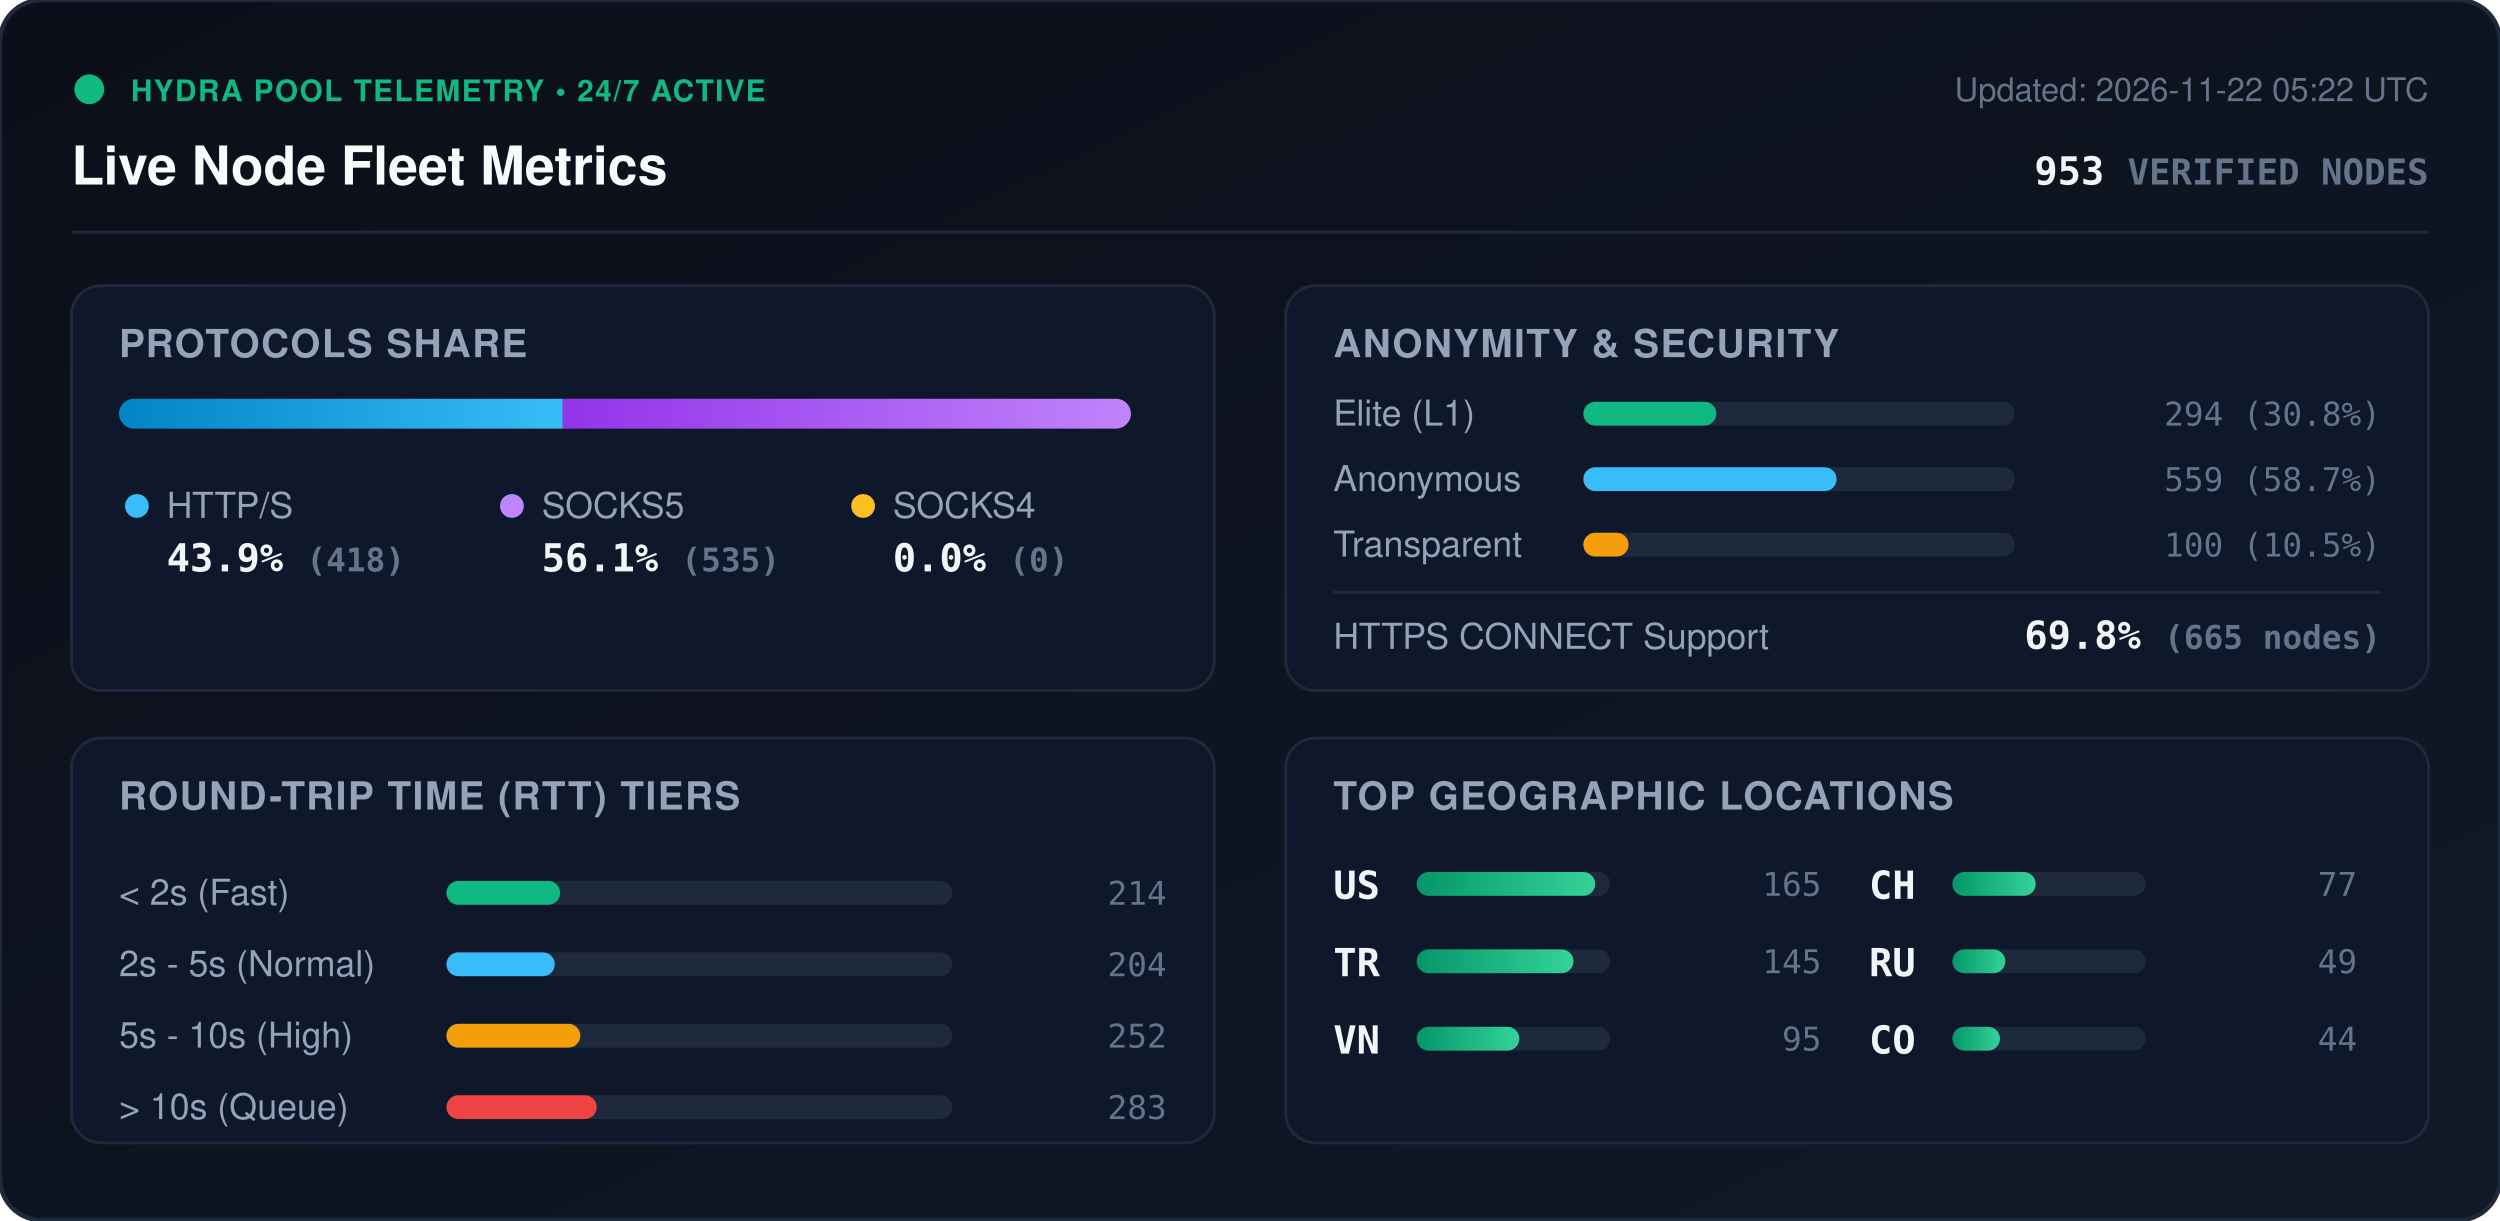
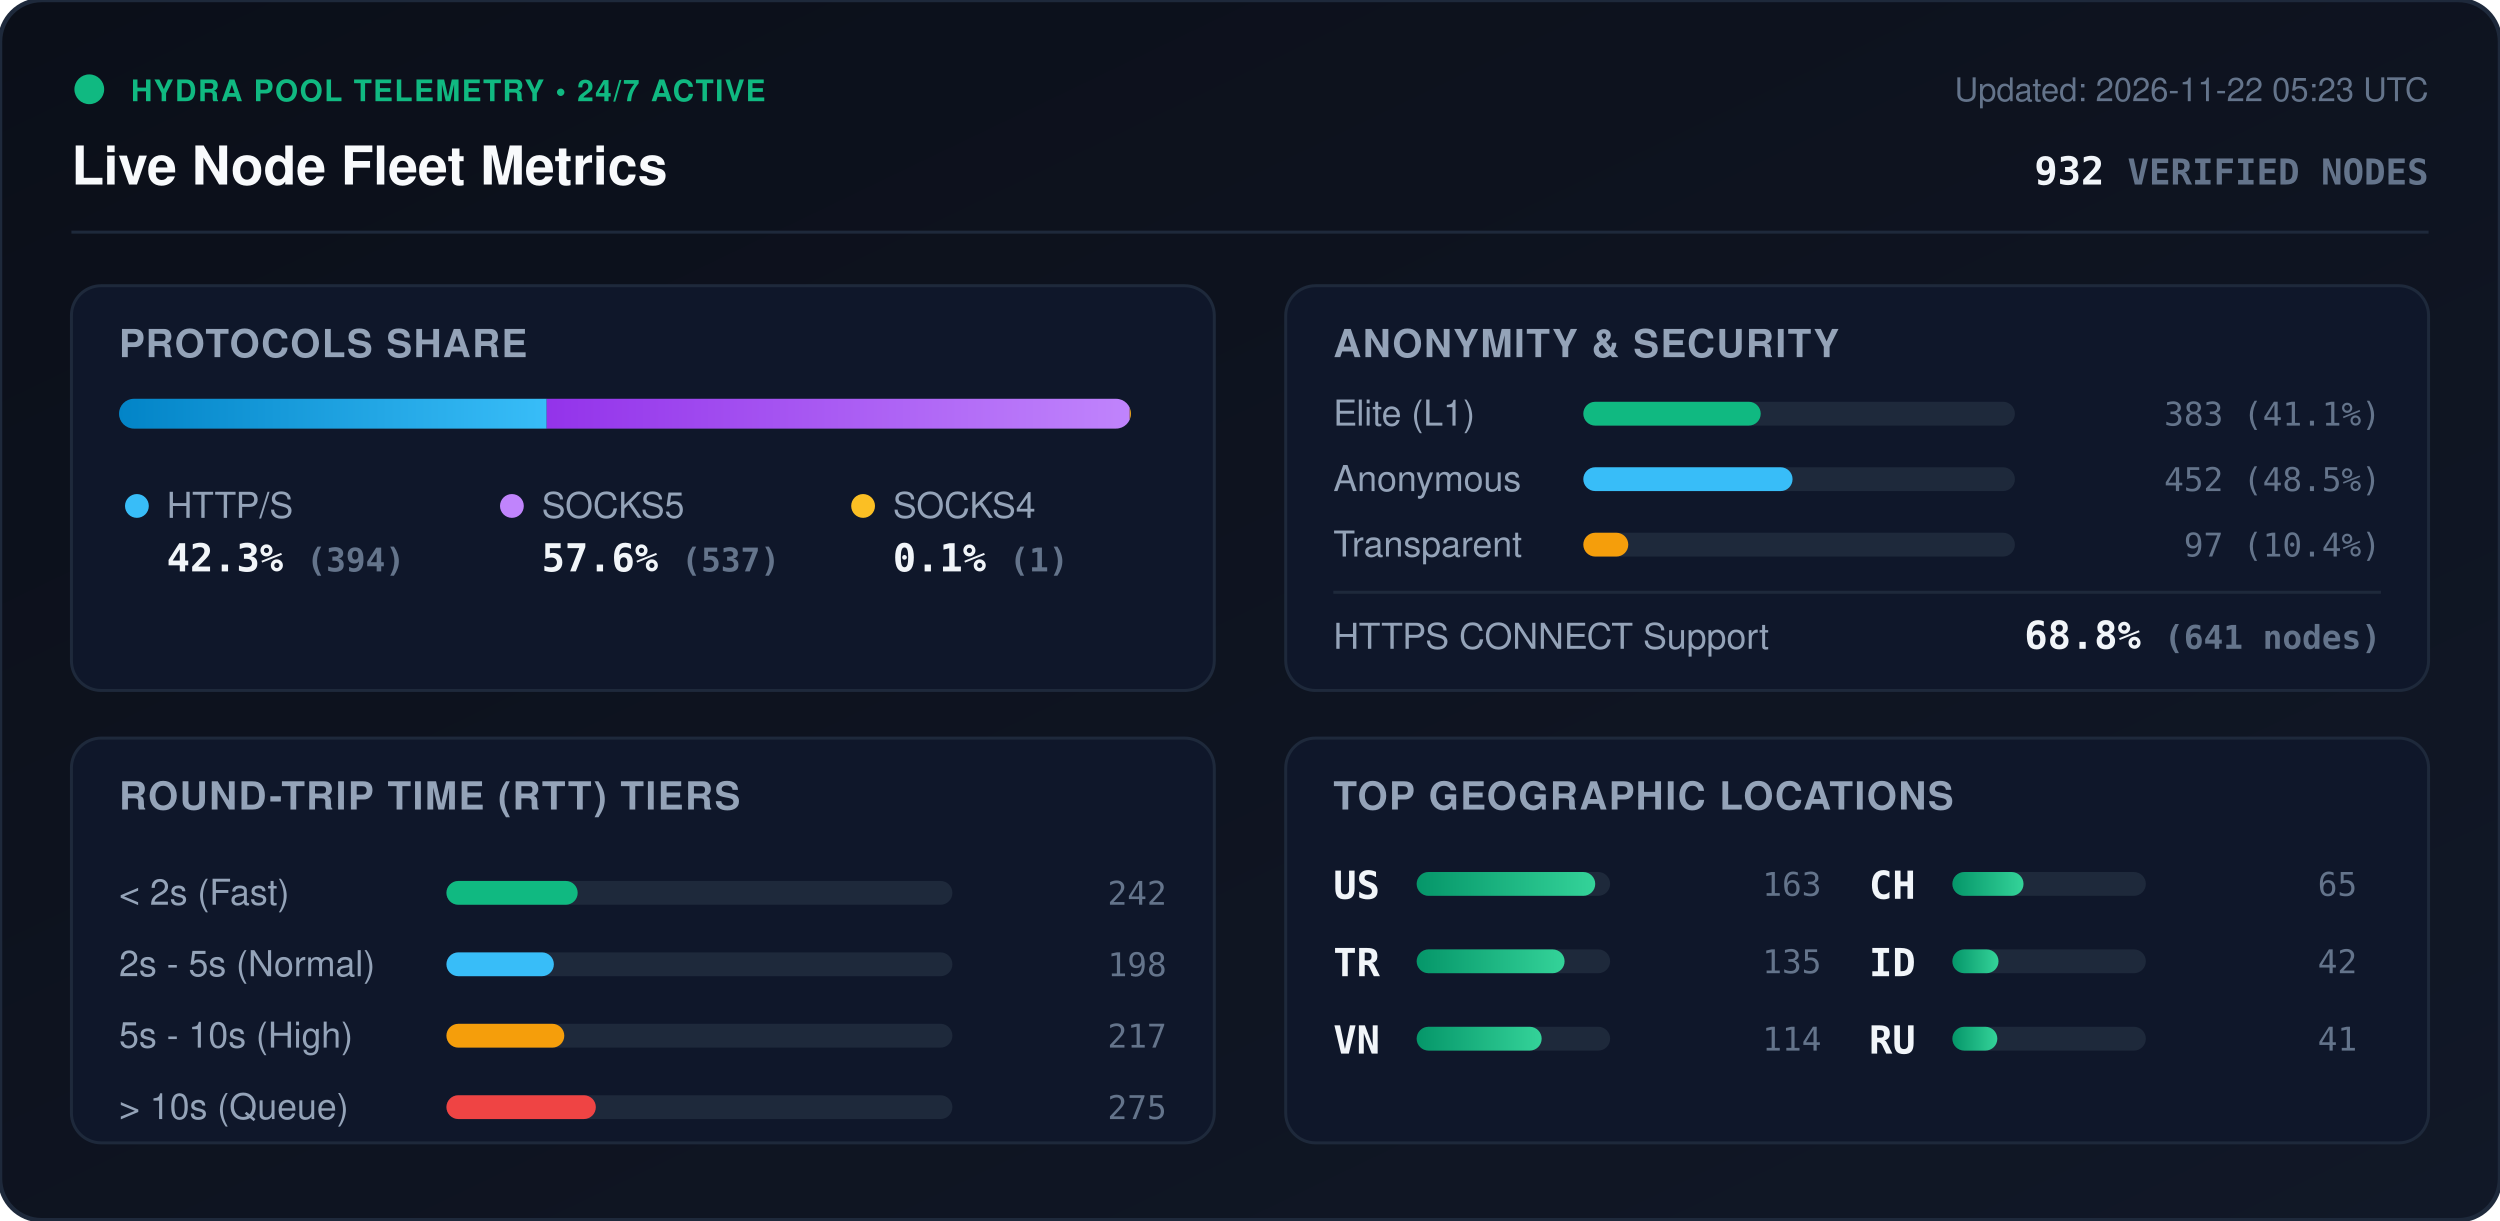
<svg xmlns="http://www.w3.org/2000/svg" viewBox="0 0 840 410" width="840" height="410" style="max-width: 100%; height: auto;">
  <defs>
    <linearGradient id="bg" x1="0%" y1="0%" x2="100%" y2="100%">
      <stop offset="0%" stop-color="#0b0f19" />
      <stop offset="100%" stop-color="#111827" />
    </linearGradient>
    <linearGradient id="bar-http" x1="0%" y1="0%" x2="100%" y2="0%">
      <stop offset="0%" stop-color="#0284c7" />
      <stop offset="100%" stop-color="#38bdf8" />
    </linearGradient>
    <linearGradient id="bar-socks5" x1="0%" y1="0%" x2="100%" y2="0%">
      <stop offset="0%" stop-color="#9333ea" />
      <stop offset="100%" stop-color="#c084fc" />
    </linearGradient>
    <linearGradient id="bar-socks4" x1="0%" y1="0%" x2="100%" y2="0%">
      <stop offset="0%" stop-color="#d97706" />
      <stop offset="100%" stop-color="#fbbf24" />
    </linearGradient>
    <linearGradient id="bar-green" x1="0%" y1="0%" x2="100%" y2="0%">
      <stop offset="0%" stop-color="#059669" />
      <stop offset="100%" stop-color="#34d399" />
    </linearGradient>
    <clipPath id="prog-track-clip">
      <rect width="340.0" height="10" rx="5" />
    </clipPath>
    <style>
      .title { font: 700 18px -apple-system, BlinkMacSystemFont, 'Segoe UI', Helvetica, Arial, sans-serif; fill: #f8fafc; }
      .sub { font: 500 11px -apple-system, BlinkMacSystemFont, 'Segoe UI', Helvetica, Arial, sans-serif; fill: #64748b; }
      .section-hdr { font: 600 13px -apple-system, BlinkMacSystemFont, 'Segoe UI', Helvetica, Arial, sans-serif; fill: #94a3b8; letter-spacing: 0.5px; }
      .metric-val { font: 700 13px -apple-system, BlinkMacSystemFont, 'Segoe UI', Helvetica, Arial, sans-serif; fill: #f1f5f9; }
      .metric-lbl { font: 500 12px -apple-system, BlinkMacSystemFont, 'Segoe UI', Helvetica, Arial, sans-serif; fill: #94a3b8; }
      .badge-txt { font: 700 10px -apple-system, BlinkMacSystemFont, 'Segoe UI', Helvetica, Arial, sans-serif; fill: #10b981; letter-spacing: 0.5px; }
      .mono { font-family: ui-monospace, SFMono-Regular, Menlo, Monaco, Consolas, monospace; }
      .pulse { animation: beacon 2s infinite ease-in-out; }
      @keyframes beacon { 0%, 100% { opacity: 1; } 50% { opacity: 0.35; } }
    </style>
  </defs>
  <rect width="840" height="410" rx="14" fill="url(#bg)" stroke="#1e293b" stroke-width="1.5" />
  <g transform="translate(24, 24)">
    <circle cx="6" cy="6" r="5" fill="#10b981" class="pulse" />
    <text x="20" y="10" class="badge-txt">HYDRA POOL TELEMETRY • 24/7 ACTIVE</text>
    <text x="0" y="38" class="title">Live Node Fleet Metrics</text>
-     <text x="792" y="10" text-anchor="end" class="sub">Updated: 2026-11-22 05:22 UTC</text>
-     <text x="792" y="38" text-anchor="end" class="metric-val mono" fill="#38bdf8">953 <tspan font-size="12" fill="#64748b">VERIFIED NODES</tspan>
+     <text x="792" y="10" text-anchor="end" class="sub">Updated: 2026-11-22 05:23 UTC</text>
+     <text x="792" y="38" text-anchor="end" class="metric-val mono" fill="#38bdf8">932 <tspan font-size="12" fill="#64748b">VERIFIED NODES</tspan>
    </text>
  </g>
  <line x1="24" y1="78" x2="816" y2="78" stroke="#1e293b" stroke-width="1" />
  <g transform="translate(24, 96)">
    <rect width="384" height="136" rx="10" fill="#0f172a" stroke="#1e293b" />
    <text x="16" y="24" class="section-hdr">PROTOCOLS SHARE</text>
    <g transform="translate(16, 38)">
      <rect width="340.0" height="10" rx="5" fill="#1e293b" />
      <g clip-path="url(#prog-track-clip)">
-         <rect x="0" width="149.1" height="10" fill="url(#bar-http)" />
-         <rect x="149.1" width="190.9" height="10" fill="url(#bar-socks5)" />
-         <rect x="340.0" width="0.0" height="10" fill="url(#bar-socks4)" />
+         <rect x="0" width="143.7" height="10" fill="url(#bar-http)" />
+         <rect x="143.7" width="195.9" height="10" fill="url(#bar-socks5)" />
+         <rect x="339.6" width="0.4" height="10" fill="url(#bar-socks4)" />
      </g>
    </g>
    <g transform="translate(16, 68)">
      <circle cx="6" cy="6" r="4" fill="#38bdf8" />
      <text x="16" y="10" class="metric-lbl">HTTP/S</text>
-       <text x="16" y="28" class="metric-val mono">43.9% <tspan font-size="11" fill="#64748b">(418)</tspan>
+       <text x="16" y="28" class="metric-val mono">42.3% <tspan font-size="11" fill="#64748b">(394)</tspan>
      </text>
      <circle cx="132" cy="6" r="4" fill="#c084fc" />
      <text x="142" y="10" class="metric-lbl">SOCKS5</text>
-       <text x="142" y="28" class="metric-val mono">56.1% <tspan font-size="11" fill="#64748b">(535)</tspan>
+       <text x="142" y="28" class="metric-val mono">57.6% <tspan font-size="11" fill="#64748b">(537)</tspan>
      </text>
      <circle cx="250" cy="6" r="4" fill="#fbbf24" />
      <text x="260" y="10" class="metric-lbl">SOCKS4</text>
-       <text x="260" y="28" class="metric-val mono">0.0% <tspan font-size="11" fill="#64748b">(0)</tspan>
+       <text x="260" y="28" class="metric-val mono">0.1% <tspan font-size="11" fill="#64748b">(1)</tspan>
      </text>
    </g>
  </g>
  <g transform="translate(432, 96)">
    <rect width="384" height="136" rx="10" fill="#0f172a" stroke="#1e293b" />
    <text x="16" y="24" class="section-hdr">ANONYMITY &amp; SECURITY</text>
    <text x="16" y="47" class="metric-lbl">Elite (L1)</text>
    <rect x="100" y="39" width="145.0" height="8" rx="4" fill="#1e293b" />
-     <rect x="100" y="39" width="44.7" height="8" rx="4" fill="#10b981" />
-     <text x="368" y="47" text-anchor="end" class="mono sub" fill="#e2e8f0">294 (30.8%)</text>
+     <rect x="100" y="39" width="59.6" height="8" rx="4" fill="#10b981" />
+     <text x="368" y="47" text-anchor="end" class="mono sub" fill="#e2e8f0">383 (41.1%)</text>
    <text x="16" y="69" class="metric-lbl">Anonymous</text>
    <rect x="100" y="61" width="145.0" height="8" rx="4" fill="#1e293b" />
-     <rect x="100" y="61" width="85.1" height="8" rx="4" fill="#38bdf8" />
-     <text x="368" y="69" text-anchor="end" class="mono sub" fill="#e2e8f0">559 (58.7%)</text>
+     <rect x="100" y="61" width="70.3" height="8" rx="4" fill="#38bdf8" />
+     <text x="368" y="69" text-anchor="end" class="mono sub" fill="#e2e8f0">452 (48.5%)</text>
    <text x="16" y="91" class="metric-lbl">Transparent</text>
    <rect x="100" y="83" width="145.0" height="8" rx="4" fill="#1e293b" />
-     <rect x="100" y="83" width="15.2" height="8" rx="4" fill="#f59e0b" />
-     <text x="368" y="91" text-anchor="end" class="mono sub" fill="#e2e8f0">100 (10.5%)</text>
+     <rect x="100" y="83" width="15.1" height="8" rx="4" fill="#f59e0b" />
+     <text x="368" y="91" text-anchor="end" class="mono sub" fill="#e2e8f0">97 (10.4%)</text>
    <line x1="16" y1="103" x2="368" y2="103" stroke="#1e293b" stroke-width="1" />
    <text x="16" y="122" class="metric-lbl">HTTPS CONNECT Support</text>
-     <text x="368" y="122" text-anchor="end" class="metric-val mono" fill="#34d399">69.8% <tspan font-size="11" fill="#64748b">(665 nodes)</tspan>
+     <text x="368" y="122" text-anchor="end" class="metric-val mono" fill="#34d399">68.8% <tspan font-size="11" fill="#64748b">(641 nodes)</tspan>
    </text>
  </g>
  <g transform="translate(24, 248)">
    <rect width="384" height="136" rx="10" fill="#0f172a" stroke="#1e293b" />
    <text x="16" y="24" class="section-hdr">ROUND-TRIP TIME (RTT) TIERS</text>
    <g transform="translate(16, 42)">
      <text x="0" y="14" class="metric-lbl">&lt; 2s (Fast)</text>
      <rect x="110" y="6" width="170" height="8" rx="4" fill="#1e293b" />
-       <rect x="110" y="6" width="38.2" height="8" rx="4" fill="#10b981" />
-       <text x="352" y="14" text-anchor="end" class="mono sub">214</text>
+       <rect x="110" y="6" width="44.1" height="8" rx="4" fill="#10b981" />
+       <text x="352" y="14" text-anchor="end" class="mono sub">242</text>
      <text x="0" y="38" class="metric-lbl">2s - 5s (Normal)</text>
      <rect x="110" y="30" width="170" height="8" rx="4" fill="#1e293b" />
-       <rect x="110" y="30" width="36.4" height="8" rx="4" fill="#38bdf8" />
-       <text x="352" y="38" text-anchor="end" class="mono sub">204</text>
+       <rect x="110" y="30" width="36.1" height="8" rx="4" fill="#38bdf8" />
+       <text x="352" y="38" text-anchor="end" class="mono sub">198</text>
      <text x="0" y="62" class="metric-lbl">5s - 10s (High)</text>
      <rect x="110" y="54" width="170" height="8" rx="4" fill="#1e293b" />
-       <rect x="110" y="54" width="45.0" height="8" rx="4" fill="#f59e0b" />
-       <text x="352" y="62" text-anchor="end" class="mono sub">252</text>
+       <rect x="110" y="54" width="39.6" height="8" rx="4" fill="#f59e0b" />
+       <text x="352" y="62" text-anchor="end" class="mono sub">217</text>
      <text x="0" y="86" class="metric-lbl">&gt; 10s (Queue)</text>
      <rect x="110" y="78" width="170" height="8" rx="4" fill="#1e293b" />
-       <rect x="110" y="78" width="50.5" height="8" rx="4" fill="#ef4444" />
-       <text x="352" y="86" text-anchor="end" class="mono sub">283</text>
+       <rect x="110" y="78" width="50.2" height="8" rx="4" fill="#ef4444" />
+       <text x="352" y="86" text-anchor="end" class="mono sub">275</text>
    </g>
  </g>
  <g transform="translate(432, 248)">
    <rect width="384" height="136" rx="10" fill="#0f172a" stroke="#1e293b" />
    <text x="16" y="24" class="section-hdr">TOP GEOGRAPHIC LOCATIONS</text>
    <g transform="translate(16, 42)">
      <g transform="translate(0, 0)">
        <text x="0" y="12" class="mono metric-val" font-size="12">US</text>
        <rect x="28" y="3" width="65" height="8" rx="4" fill="#1e293b" />
        <rect x="28" y="3" width="60.0" height="8" rx="4" fill="url(#bar-green)" />
-         <text x="164" y="11" text-anchor="end" class="mono sub">165</text>
+         <text x="164" y="11" text-anchor="end" class="mono sub">163</text>
      </g>
      <g transform="translate(0, 26)">
        <text x="0" y="12" class="mono metric-val" font-size="12">TR</text>
        <rect x="28" y="3" width="65" height="8" rx="4" fill="#1e293b" />
-         <rect x="28" y="3" width="52.7" height="8" rx="4" fill="url(#bar-green)" />
-         <text x="164" y="11" text-anchor="end" class="mono sub">145</text>
+         <rect x="28" y="3" width="49.7" height="8" rx="4" fill="url(#bar-green)" />
+         <text x="164" y="11" text-anchor="end" class="mono sub">135</text>
      </g>
      <g transform="translate(0, 52)">
        <text x="0" y="12" class="mono metric-val" font-size="12">VN</text>
        <rect x="28" y="3" width="65" height="8" rx="4" fill="#1e293b" />
-         <rect x="28" y="3" width="34.5" height="8" rx="4" fill="url(#bar-green)" />
-         <text x="164" y="11" text-anchor="end" class="mono sub">95</text>
+         <rect x="28" y="3" width="42.0" height="8" rx="4" fill="url(#bar-green)" />
+         <text x="164" y="11" text-anchor="end" class="mono sub">114</text>
      </g>
      <g transform="translate(180, 0)">
        <text x="0" y="12" class="mono metric-val" font-size="12">CH</text>
        <rect x="28" y="3" width="65" height="8" rx="4" fill="#1e293b" />
-         <rect x="28" y="3" width="28.0" height="8" rx="4" fill="url(#bar-green)" />
-         <text x="164" y="11" text-anchor="end" class="mono sub">77</text>
+         <rect x="28" y="3" width="23.9" height="8" rx="4" fill="url(#bar-green)" />
+         <text x="164" y="11" text-anchor="end" class="mono sub">65</text>
      </g>
      <g transform="translate(180, 26)">
+         <text x="0" y="12" class="mono metric-val" font-size="12">ID</text>
+         <rect x="28" y="3" width="65" height="8" rx="4" fill="#1e293b" />
+         <rect x="28" y="3" width="15.5" height="8" rx="4" fill="url(#bar-green)" />
+         <text x="164" y="11" text-anchor="end" class="mono sub">42</text>
+       </g>
+       <g transform="translate(180, 52)">
        <text x="0" y="12" class="mono metric-val" font-size="12">RU</text>
        <rect x="28" y="3" width="65" height="8" rx="4" fill="#1e293b" />
-         <rect x="28" y="3" width="17.8" height="8" rx="4" fill="url(#bar-green)" />
-         <text x="164" y="11" text-anchor="end" class="mono sub">49</text>
-       </g>
-       <g transform="translate(180, 52)">
-         <text x="0" y="12" class="mono metric-val" font-size="12">CO</text>
-         <rect x="28" y="3" width="65" height="8" rx="4" fill="#1e293b" />
-         <rect x="28" y="3" width="16.0" height="8" rx="4" fill="url(#bar-green)" />
-         <text x="164" y="11" text-anchor="end" class="mono sub">44</text>
+         <rect x="28" y="3" width="15.1" height="8" rx="4" fill="url(#bar-green)" />
+         <text x="164" y="11" text-anchor="end" class="mono sub">41</text>
      </g>
    </g>
  </g>
</svg>
